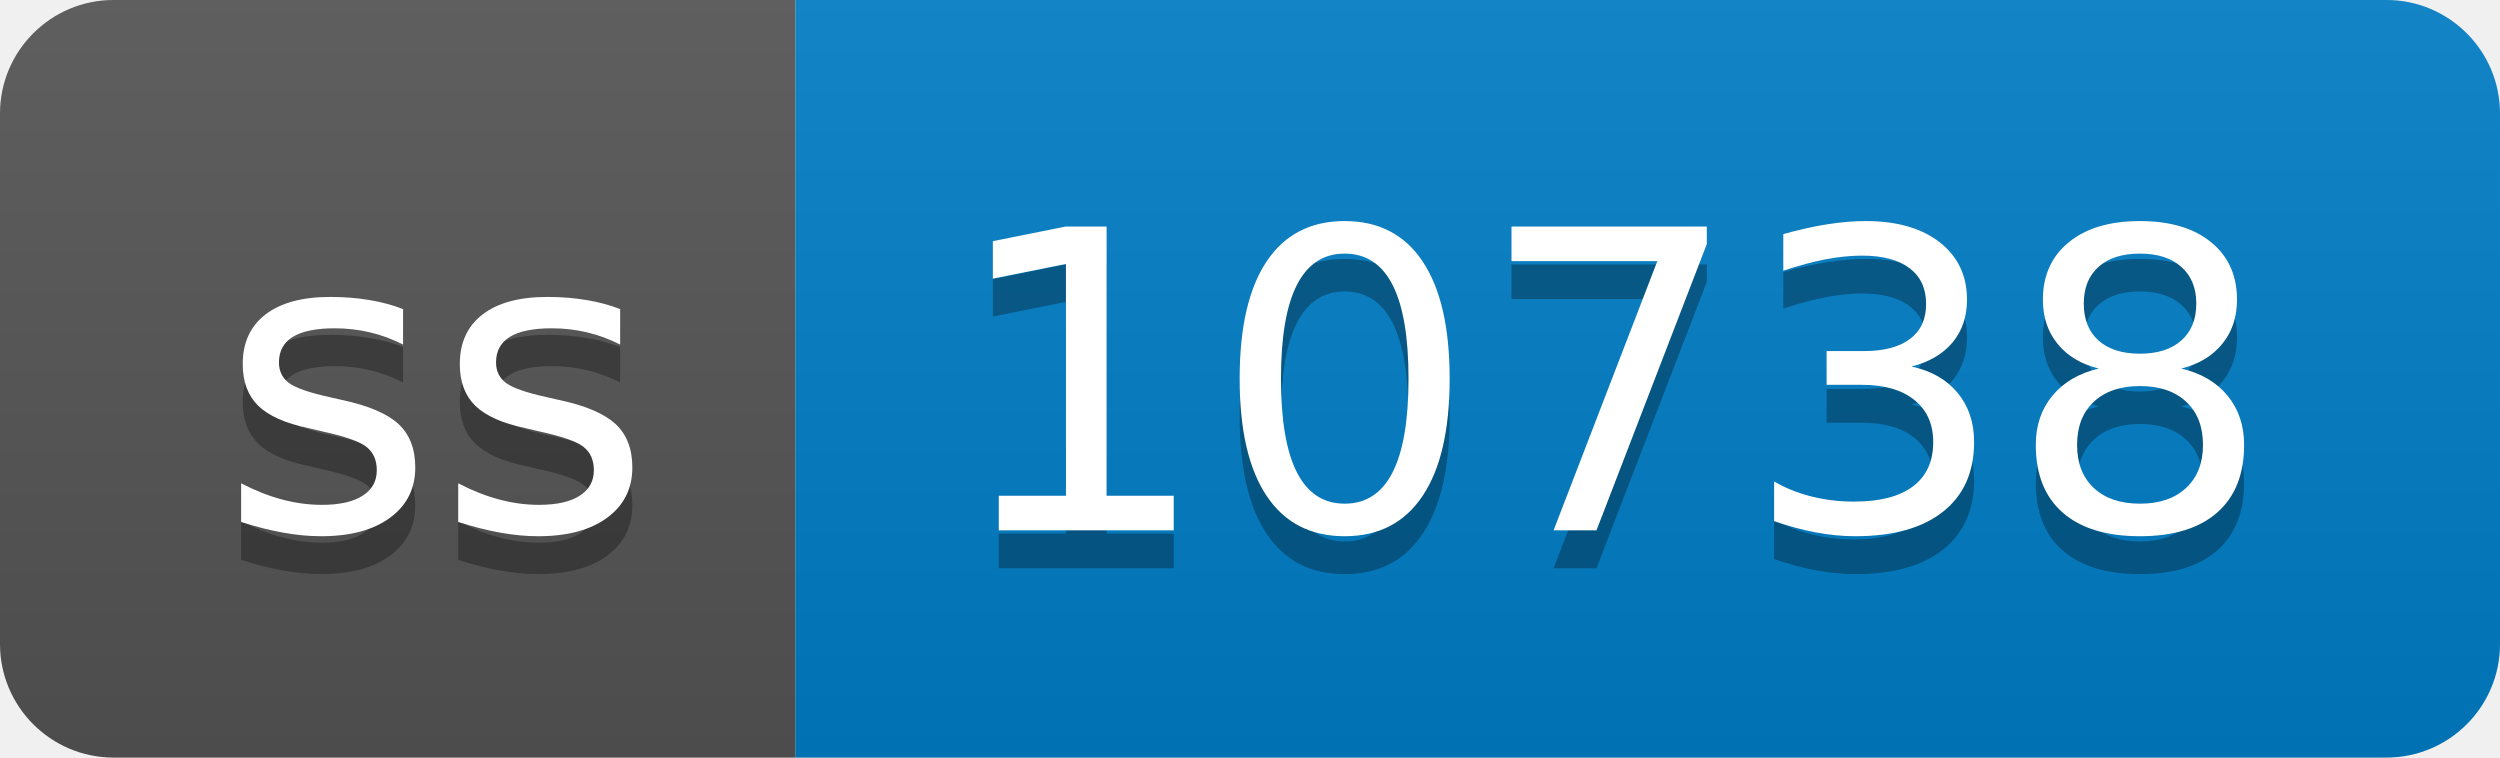
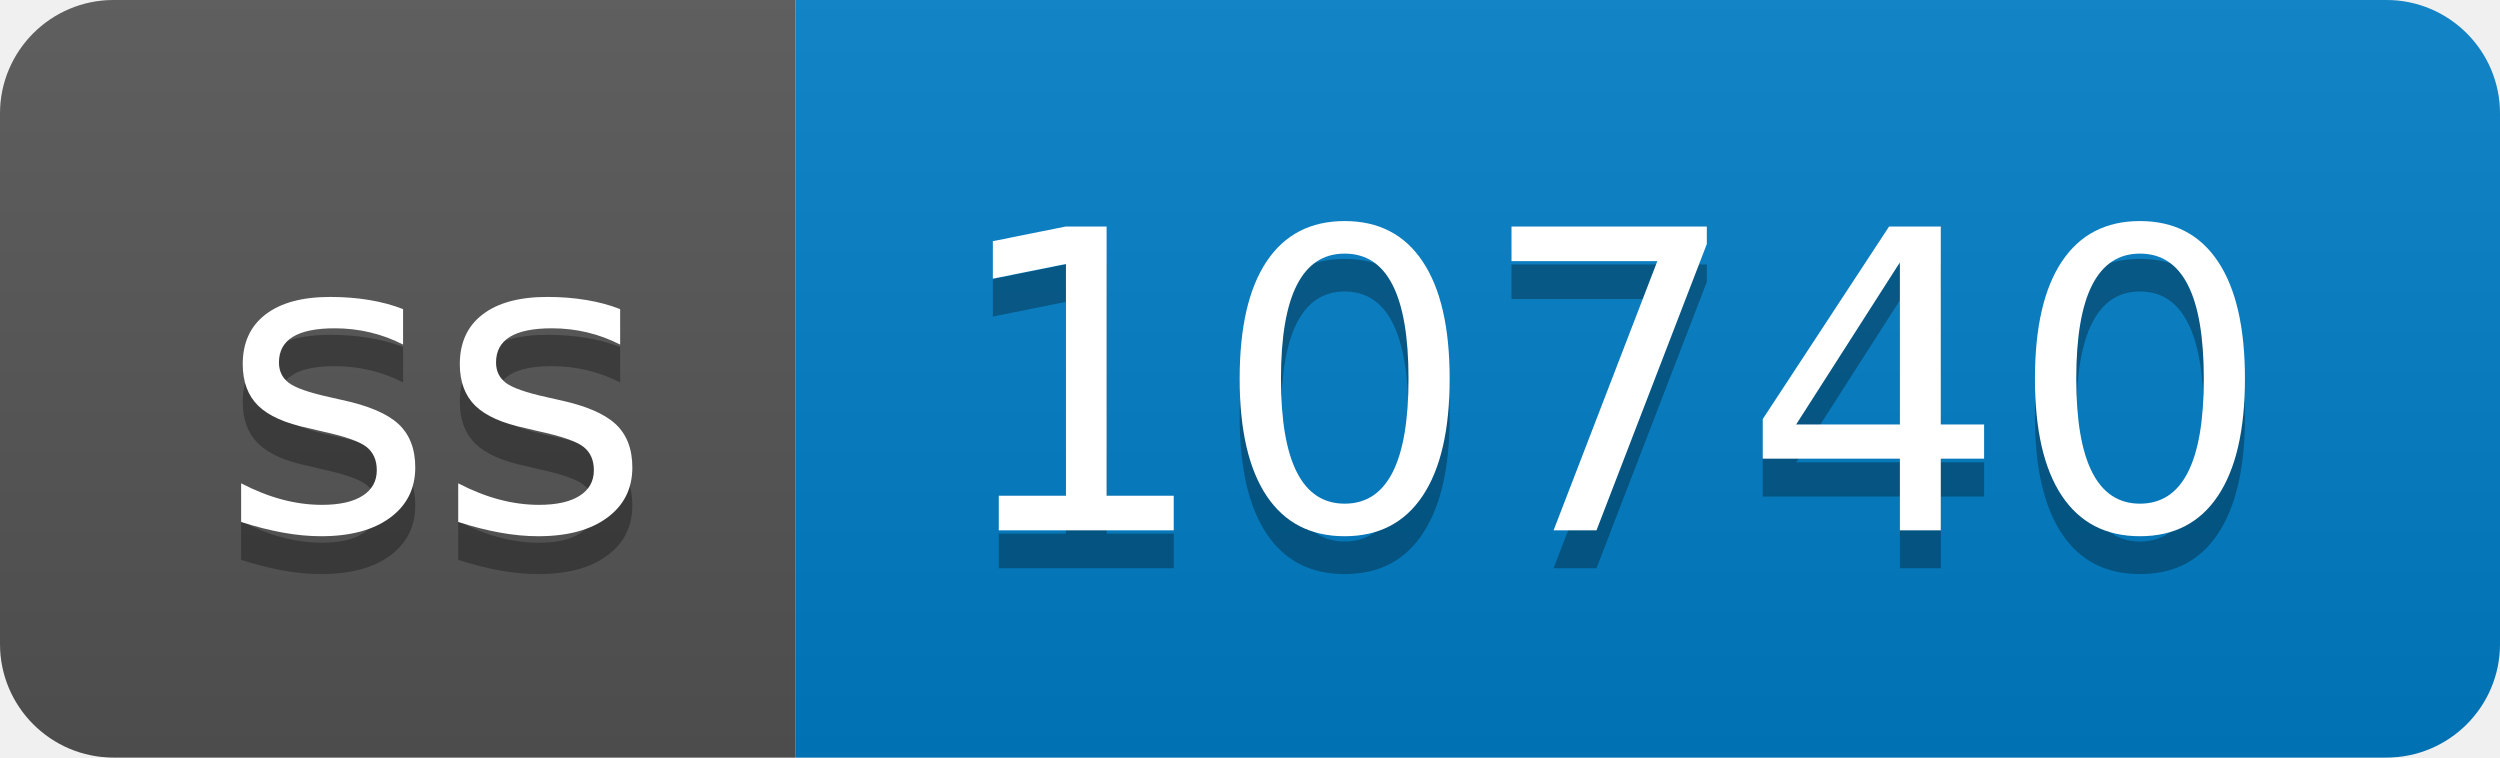
- <svg xmlns="http://www.w3.org/2000/svg" width="66" height="20" role="img" aria-label="ss: 10738">
+ <svg xmlns="http://www.w3.org/2000/svg" width="66" height="20" role="img" aria-label="ss: 10740">
  <linearGradient id="s" x2="0" y2="100%">
    <stop offset="0" stop-color="#bbb" stop-opacity=".1" />
    <stop offset="1" stop-opacity=".1" />
  </linearGradient>
  <clipPath id="r">
    <rect width="66" height="20" rx="3" fill="#fff" />
  </clipPath>
  <g clip-path="url(#r)">
    <rect width="21" height="20" fill="#555" />
    <rect x="21" width="45" height="20" fill="#007ec6" />
    <rect width="66" height="20" fill="url(#s)" />
  </g>
  <g fill="#fff" text-anchor="middle" font-family="Verdana,Geneva,DejaVu Sans,sans-serif" text-rendering="geometricPrecision" font-size="110">
    <text aria-hidden="true" x="115" y="150" fill="#010101" fill-opacity=".3" transform="scale(.1)" textLength="110">ss</text>
    <text x="115" y="140" transform="scale(.1)" fill="#fff" textLength="110">ss</text>
-     <text aria-hidden="true" x="425" y="150" fill="#010101" fill-opacity=".3" transform="scale(.1)" textLength="350">10738</text>
-     <text x="425" y="140" transform="scale(.1)" fill="#fff" textLength="350">10738</text>
+     <text aria-hidden="true" x="425" y="150" fill="#010101" fill-opacity=".3" transform="scale(.1)" textLength="350">10740</text>
+     <text x="425" y="140" transform="scale(.1)" fill="#fff" textLength="350">10740</text>
  </g>
</svg>
